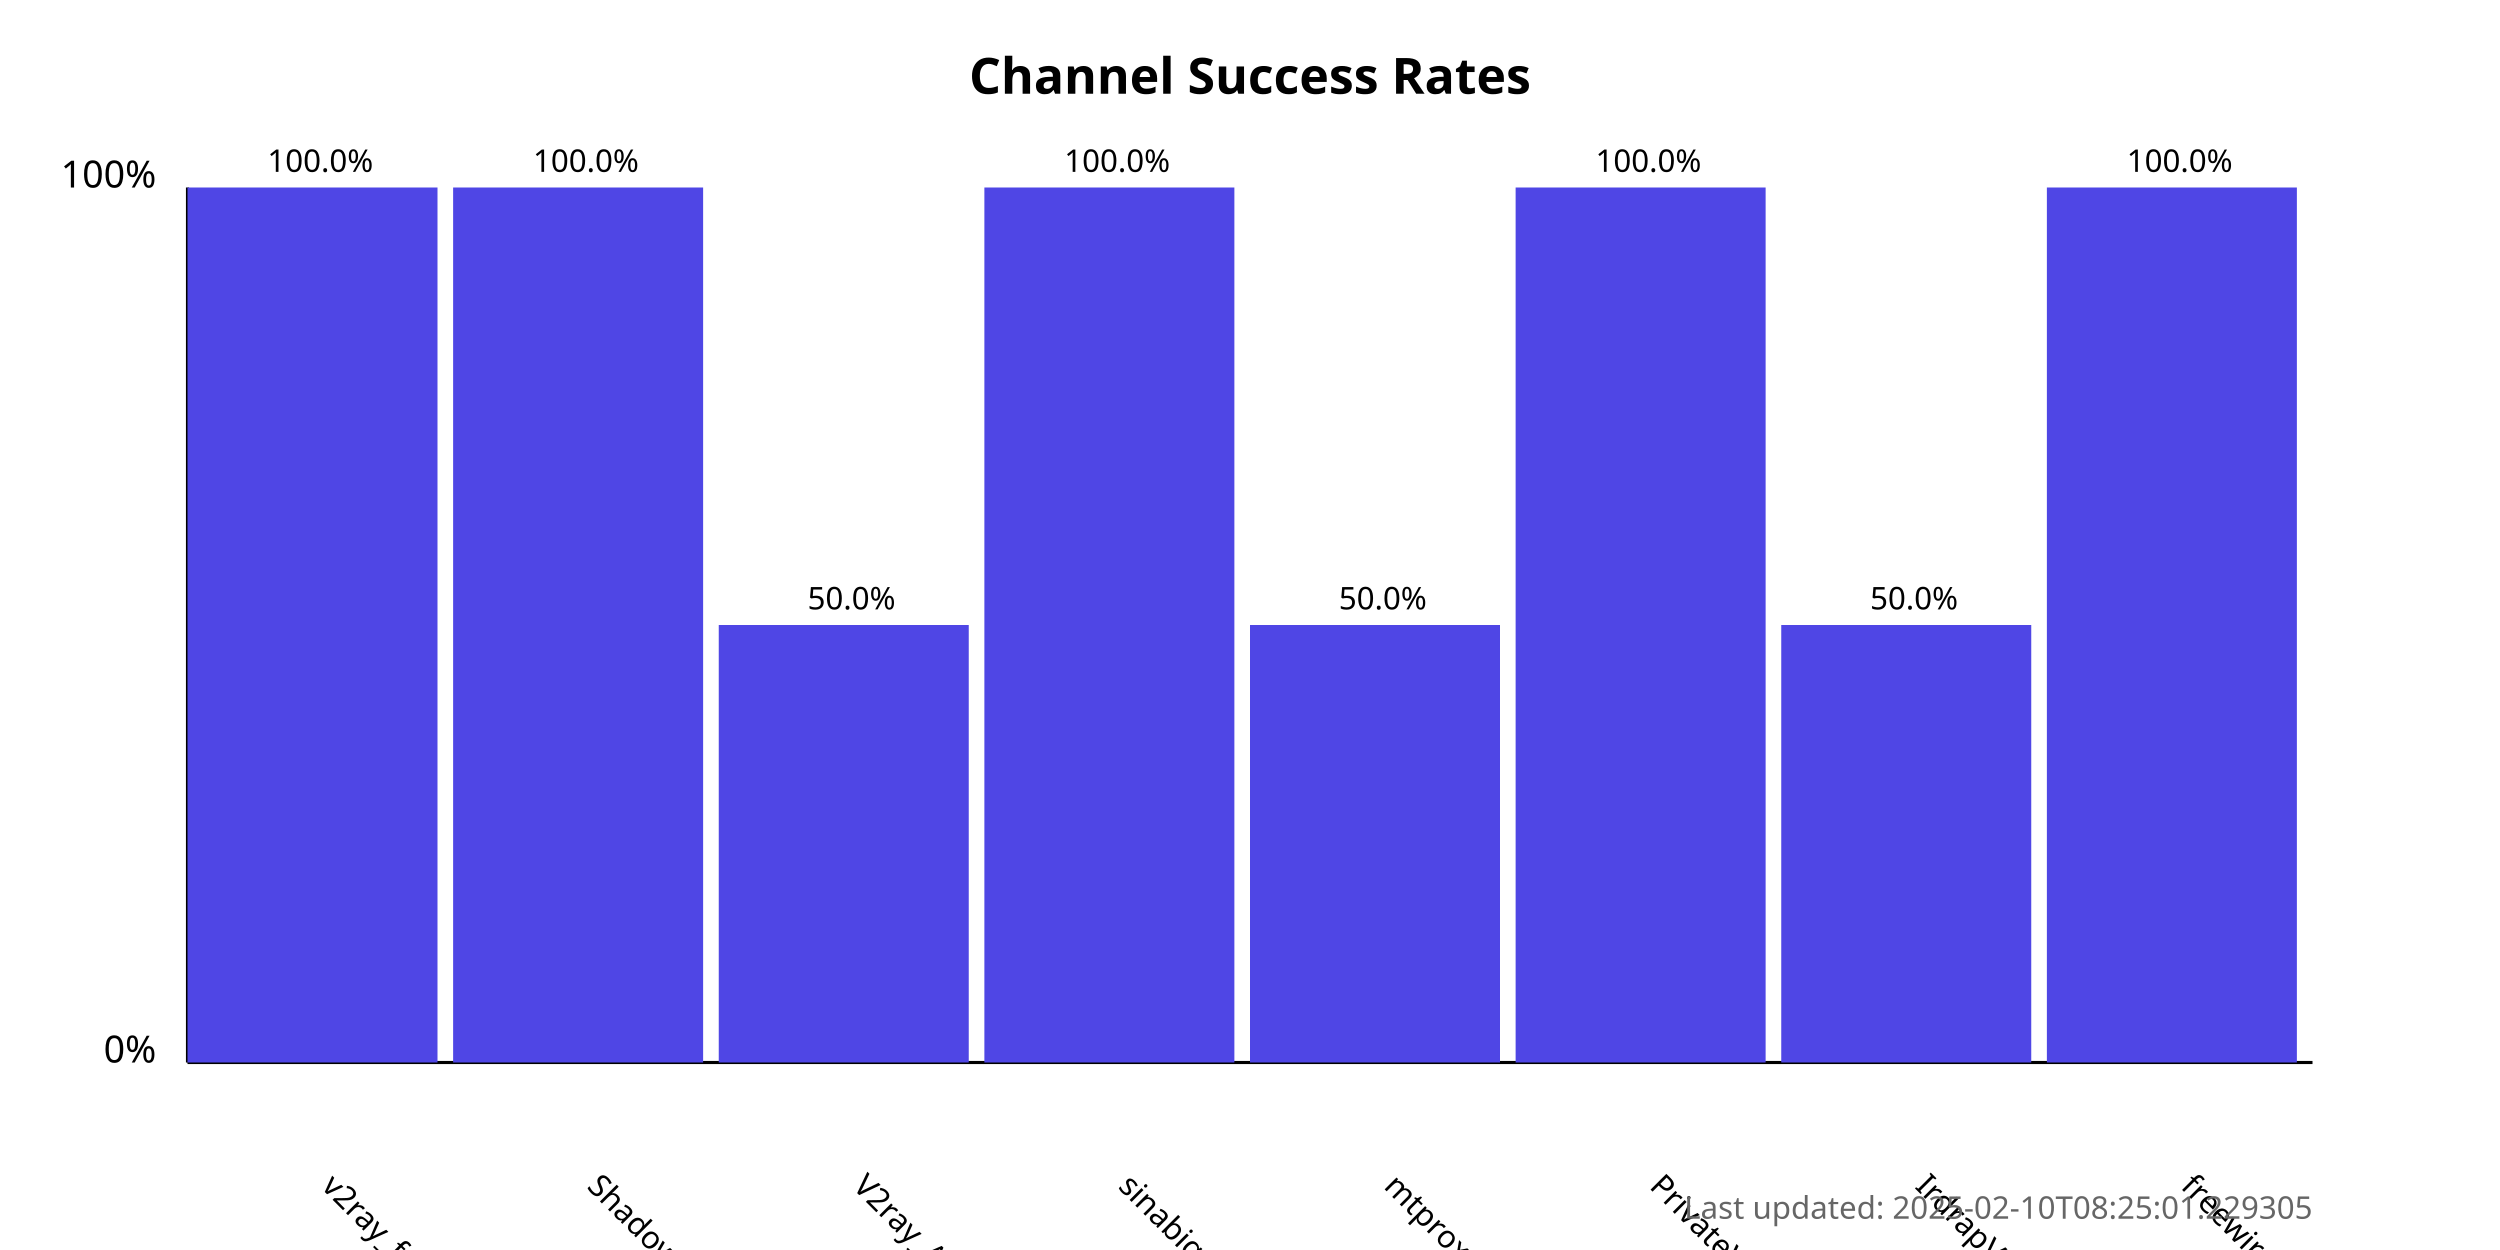
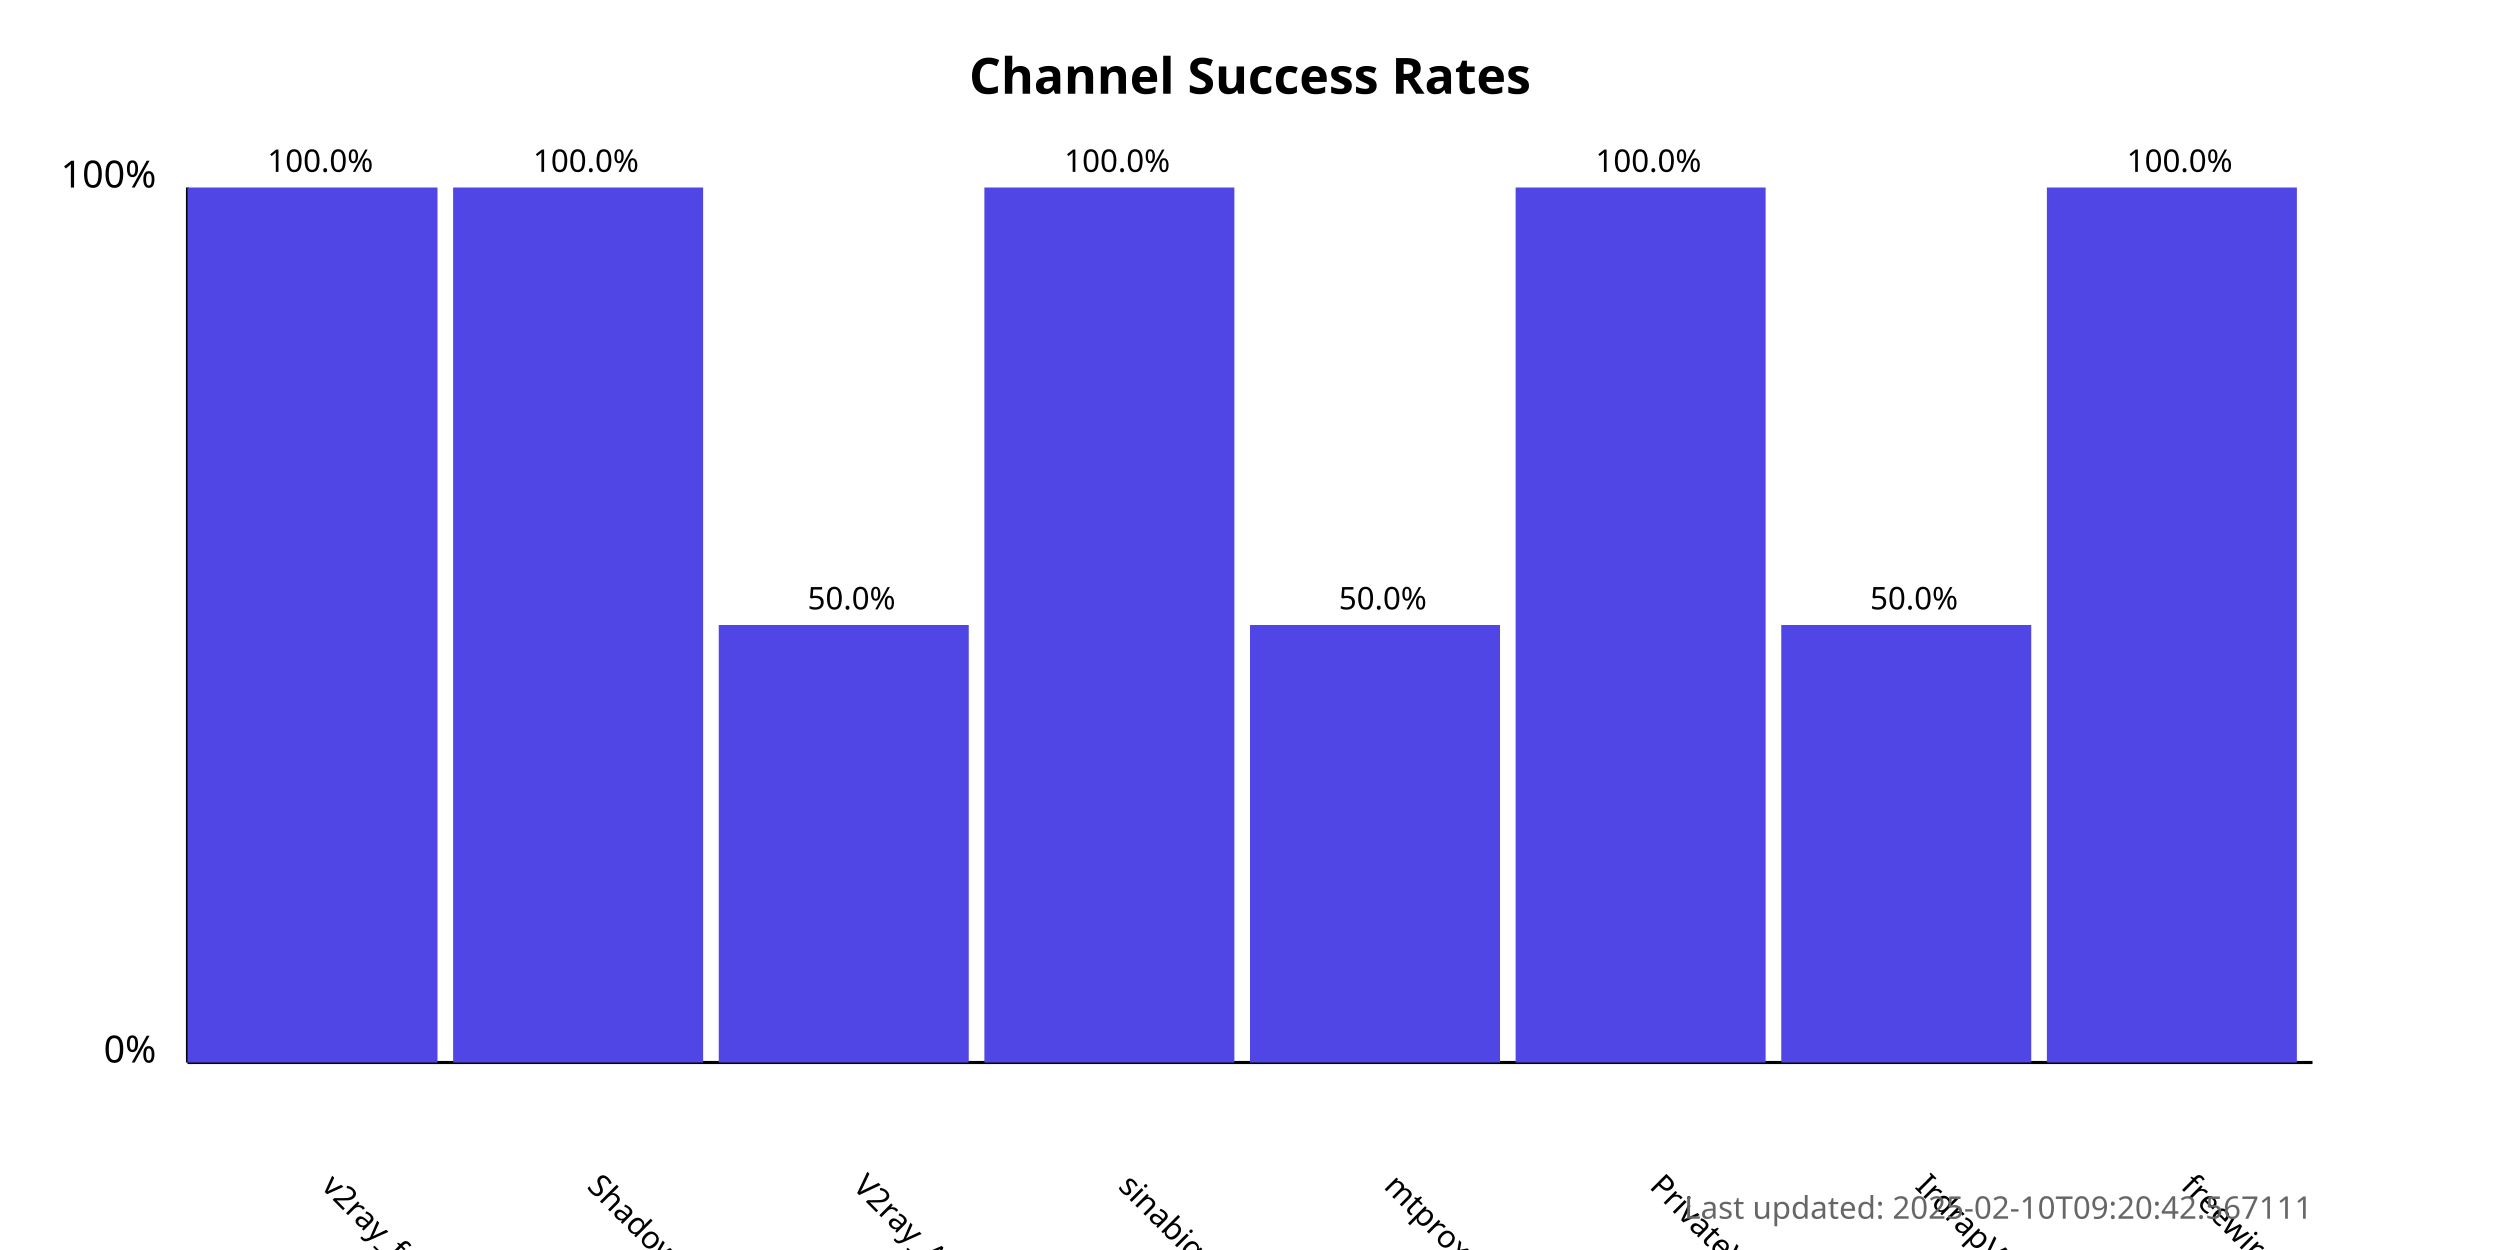
<svg xmlns="http://www.w3.org/2000/svg" width="800" height="400">
  <style>
            .chart-title { font: bold 16px sans-serif; }
            .axis-label { font: 12px sans-serif; }
            .tick-label { font: 10px sans-serif; }
            .bar { fill: #4f46e5; }
            .bar:hover { fill: #6366f1; }
            .timestamp { font: 10px sans-serif; fill: #666; }
        </style>
  <text x="400.0" y="30" text-anchor="middle" class="chart-title">
            Channel Success Rates
        </text>
  <line x1="60" y1="340" x2="60" y2="60" stroke="black" stroke-width="1" />
  <line x1="60" y1="340" x2="740" y2="340" stroke="black" stroke-width="1" />
  <text x="50" y="340" text-anchor="end" class="axis-label">0%</text>
  <text x="50" y="60" text-anchor="end" class="axis-label">100%</text>
  <g>
    <rect x="60" y="60.0" width="80.0" height="280.0" class="bar" />
    <text x="102.5" y="380" transform="rotate(45, 102.5, 380)" text-anchor="start" class="tick-label">
                v2ray_free_conf
            </text>
    <text x="102.5" y="55.0" text-anchor="middle" class="tick-label">
                100.0%
            </text>
  </g>
  <g>
    <rect x="145.0" y="60.0" width="80.0" height="280.0" class="bar" />
    <text x="187.5" y="380" transform="rotate(45, 187.5, 380)" text-anchor="start" class="tick-label">
                ShadowProxy66
            </text>
    <text x="187.5" y="55.0" text-anchor="middle" class="tick-label">
                100.0%
            </text>
  </g>
  <g>
    <rect x="230.0" y="200.0" width="80.0" height="140.0" class="bar" />
    <text x="272.5" y="380" transform="rotate(45, 272.5, 380)" text-anchor="start" class="tick-label">
                V2ray_Alpha
            </text>
    <text x="272.5" y="195.0" text-anchor="middle" class="tick-label">
                50.0%
            </text>
  </g>
  <g>
    <rect x="315.0" y="60.0" width="80.0" height="280.0" class="bar" />
    <text x="357.5" y="380" transform="rotate(45, 357.5, 380)" text-anchor="start" class="tick-label">
                sinabigo
            </text>
    <text x="357.5" y="55.0" text-anchor="middle" class="tick-label">
                100.0%
            </text>
  </g>
  <g>
    <rect x="400.0" y="200.0" width="80.0" height="140.0" class="bar" />
    <text x="442.5" y="380" transform="rotate(45, 442.5, 380)" text-anchor="start" class="tick-label">
                mtproxy_lists
            </text>
    <text x="442.5" y="195.0" text-anchor="middle" class="tick-label">
                50.0%
            </text>
  </g>
  <g>
    <rect x="485.0" y="60.0" width="80.0" height="280.0" class="bar" />
    <text x="527.5" y="380" transform="rotate(45, 527.5, 380)" text-anchor="start" class="tick-label">
                PrivateVPNs
            </text>
    <text x="527.5" y="55.0" text-anchor="middle" class="tick-label">
                100.0%
            </text>
  </g>
  <g>
    <rect x="570.0" y="200.0" width="80.0" height="140.0" class="bar" />
    <text x="612.5" y="380" transform="rotate(45, 612.5, 380)" text-anchor="start" class="tick-label">
                IrdrapVPNnews
            </text>
    <text x="612.5" y="195.0" text-anchor="middle" class="tick-label">
                50.0%
            </text>
  </g>
  <g>
    <rect x="655.0" y="60.0" width="80.0" height="280.0" class="bar" />
    <text x="697.5" y="380" transform="rotate(45, 697.5, 380)" text-anchor="start" class="tick-label">
                freewireguard
            </text>
    <text x="697.5" y="55.0" text-anchor="middle" class="tick-label">
                100.0%
            </text>
  </g>
  <text x="740" y="390" text-anchor="end" class="timestamp">
-             Last updated: 2025-02-10T08:25:01.229305
+             Last updated: 2025-02-10T09:20:42.567111
        </text>
</svg>
